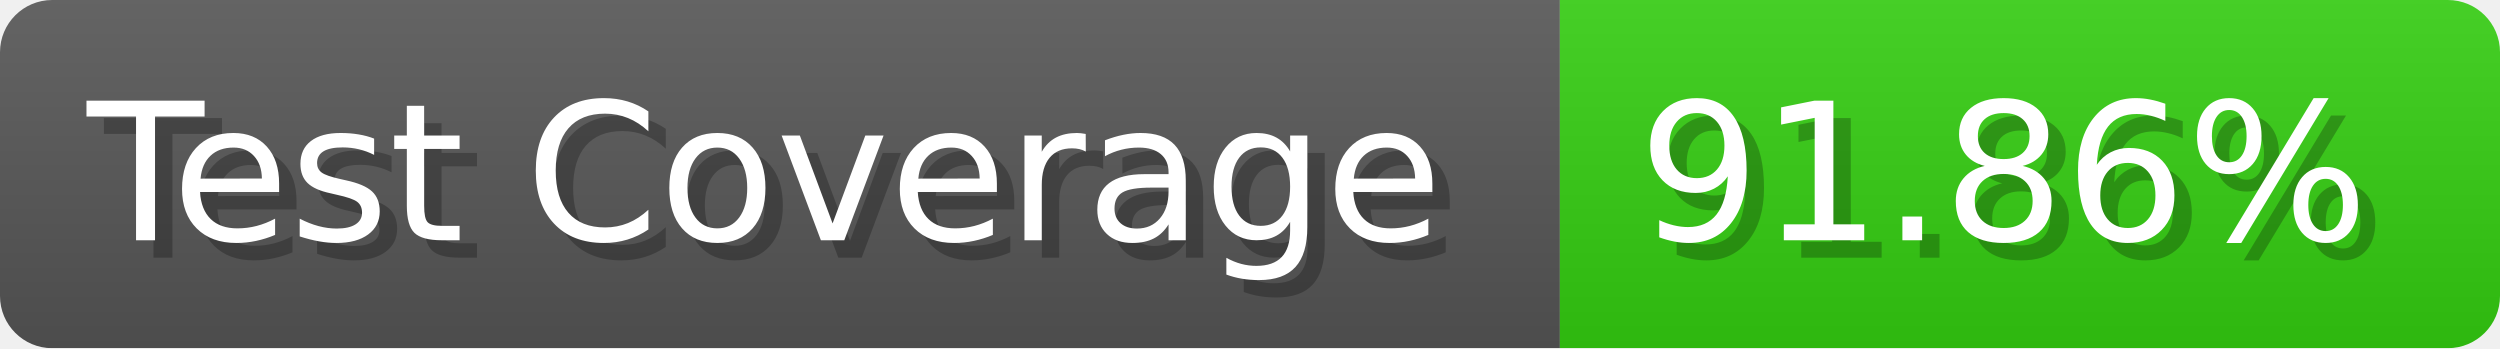
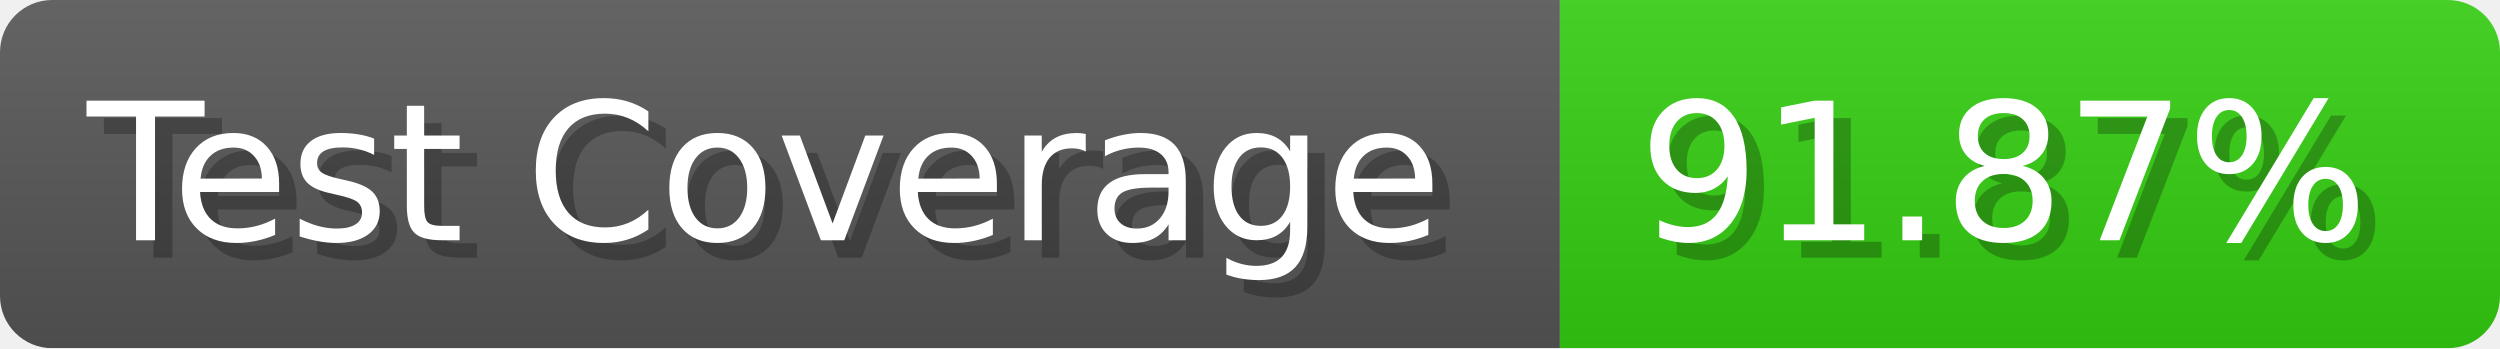
- <svg xmlns="http://www.w3.org/2000/svg" width="143.6" height="20" viewBox="0 0 1436 200" role="img" aria-label="Test Coverage: 91.86%">
+ <svg xmlns="http://www.w3.org/2000/svg" width="143.6" height="20" viewBox="0 0 1436 200" role="img" aria-label="Test Coverage: 91.87%">
  <linearGradient id="a" x2="0" y2="100%">
    <stop offset="0" stop-opacity=".1" stop-color="#EEE" />
    <stop offset="1" stop-opacity=".1" />
  </linearGradient>
  <mask id="m">
    <rect width="1436" height="200" rx="30" fill="#FFF" />
  </mask>
  <g mask="url(#m)">
    <rect width="896" height="200" fill="#555" />
    <rect width="540" height="200" fill="#3C1" x="896" />
    <rect width="1436" height="200" fill="url(#a)" />
  </g>
  <g aria-hidden="true" fill="#fff" text-anchor="start" font-family="Verdana,DejaVu Sans,sans-serif" font-size="110">
    <text x="60" y="148" textLength="796" fill="#000" opacity="0.25">Test Coverage</text>
    <text x="50" y="138" textLength="796">Test Coverage</text>
-     <text x="951" y="148" textLength="440" fill="#000" opacity="0.25">91.86%</text>
-     <text x="941" y="138" textLength="440">91.86%</text>
+     <text x="951" y="148" textLength="440" fill="#000" opacity="0.25">91.87%</text>
+     <text x="941" y="138" textLength="440">91.87%</text>
  </g>
</svg>
